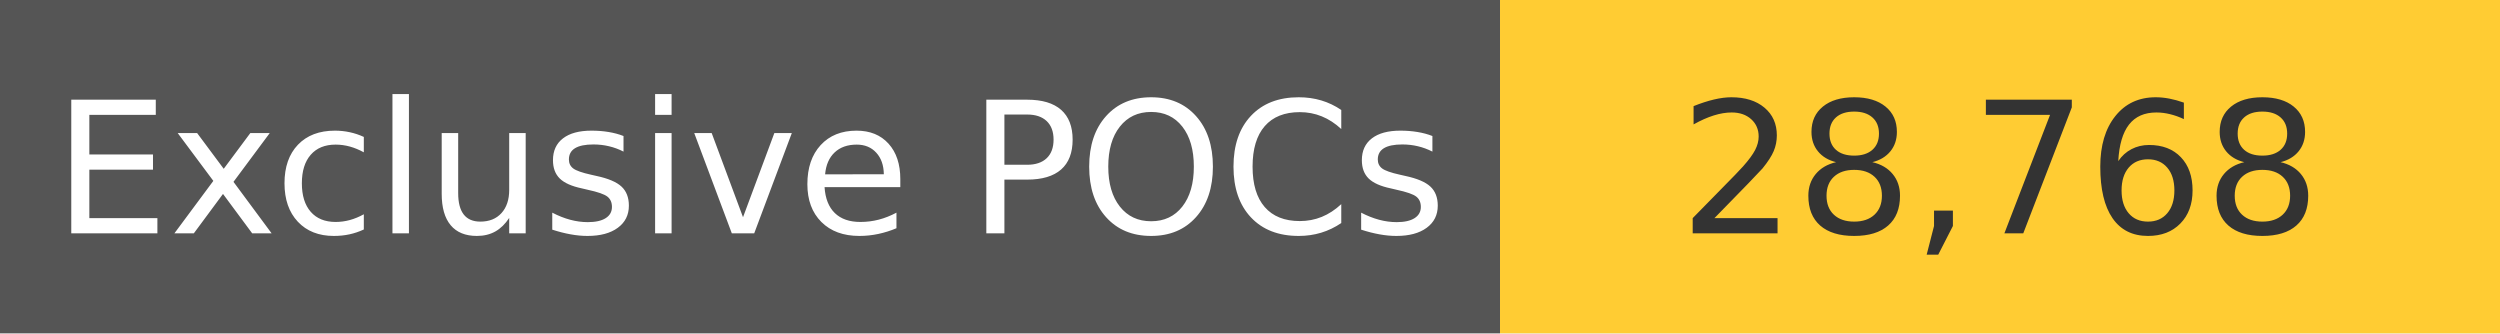
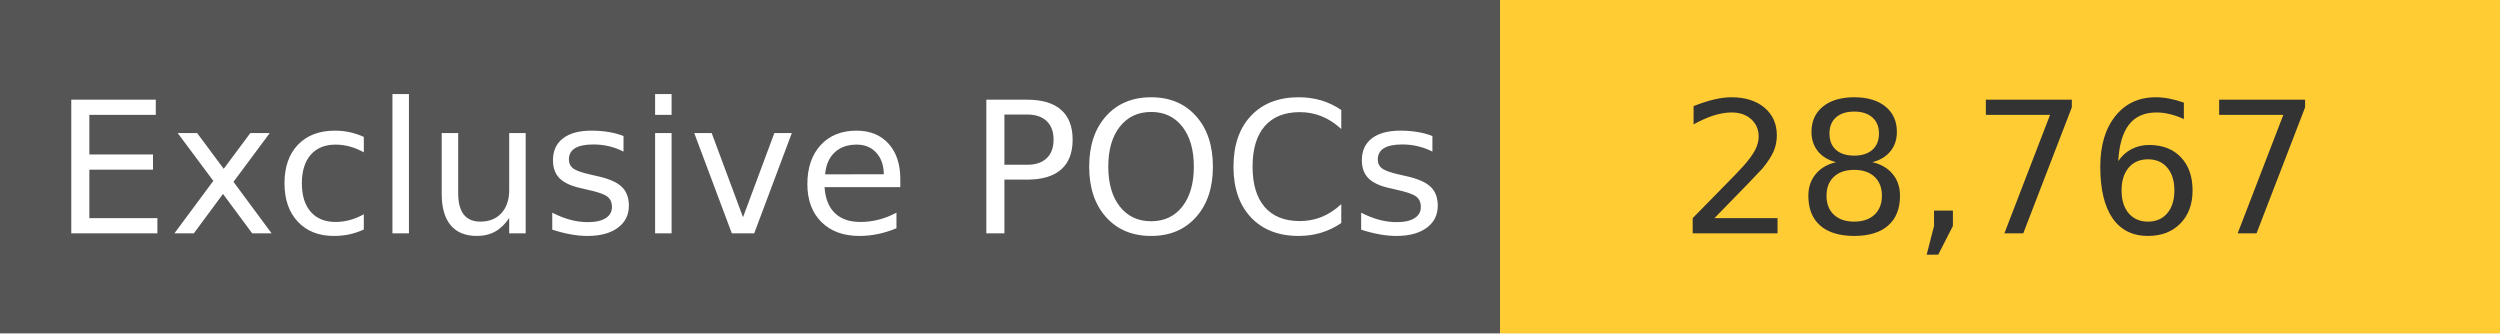
<svg xmlns="http://www.w3.org/2000/svg" width="150" height="20" role="img">
  <linearGradient id="s" x2="0" y2="100%">
    <stop offset="0" stop-color="#bbb" stop-opacity=".1" />
    <stop offset="1" stop-opacity=".1" />
  </linearGradient>
  <g>
    <rect width="90" height="20" fill="#555" />
    <rect x="90" width="267" height="20" fill="#ffcc33" />
  </g>
  <g fill="#fff" text-anchor="middle" font-family="Verdana,Geneva,DejaVu Sans,sans-serif" text-rendering="geometricPrecision" font-size="110">
    <text x="450" y="140" transform="scale(.1)" fill="#fff">
            Exclusive POCs
        </text>
    <text x="1200" y="140" transform="scale(.1)" fill="#333">
-             28,768
+             28,767
        </text>
  </g>
</svg>
